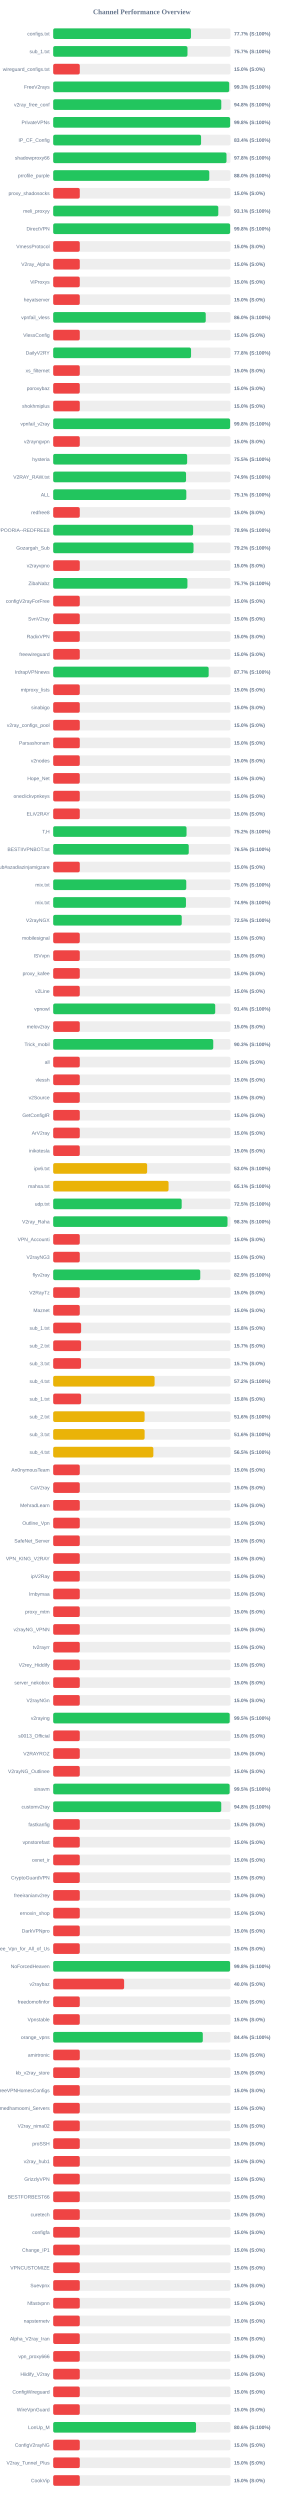
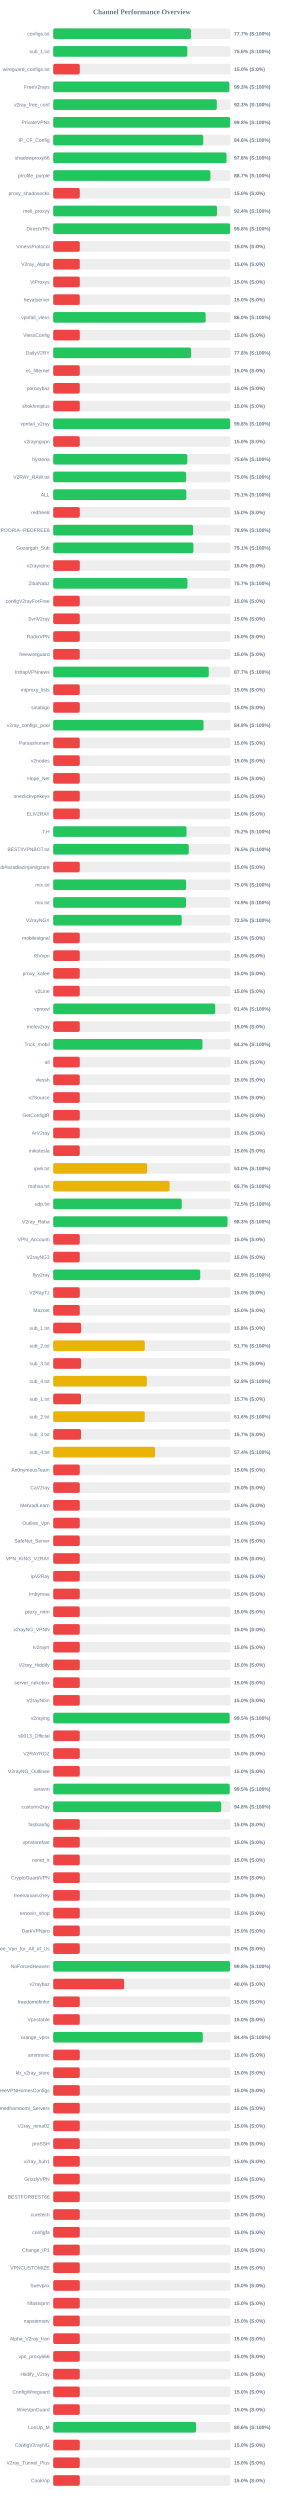
<svg xmlns="http://www.w3.org/2000/svg" width="800" height="7050" version="1.1">
  <style>
        .row { font: 14px Arial; fill: #64748b; }
        .score { font: bold 14px Arial; fill: #64748b; }
    </style>
  <text x="400" y="40" text-anchor="middle" font-size="20px" font-weight="bold" fill="#64748b">Channel Performance Overview</text>
  <rect x="150" y="80" width="500" height="30" fill="#eee" rx="5" />
-   <rect x="150" y="80" width="388.55" height="30" fill="#22c55e" rx="5" />
+   <rect x="150" y="80" width="388.5" height="30" fill="#22c55e" rx="5" />
  <text x="140" y="100" text-anchor="end" class="row">configs.txt</text>
  <text x="660" y="100" text-anchor="start" class="score">77.7% (S:100%)</text>
  <rect x="150" y="130" width="500" height="30" fill="#eee" rx="5" />
-   <rect x="150" y="130" width="378.7" height="30" fill="#22c55e" rx="5" />
+   <rect x="150" y="130" width="378.2" height="30" fill="#22c55e" rx="5" />
  <text x="140" y="150" text-anchor="end" class="row">sub_1.txt</text>
-   <text x="660" y="150" text-anchor="start" class="score">75.7% (S:100%)</text>
+   <text x="660" y="150" text-anchor="start" class="score">75.6% (S:100%)</text>
  <rect x="150" y="180" width="500" height="30" fill="#eee" rx="5" />
  <rect x="150" y="180" width="75.0" height="30" fill="#ef4444" rx="5" />
  <text x="140" y="200" text-anchor="end" class="row">wireguard_configs.txt</text>
  <text x="660" y="200" text-anchor="start" class="score">15.0% (S:0%)</text>
  <rect x="150" y="230" width="500" height="30" fill="#eee" rx="5" />
-   <rect x="150" y="230" width="496.3" height="30" fill="#22c55e" rx="5" />
+   <rect x="150" y="230" width="496.75" height="30" fill="#22c55e" rx="5" />
  <text x="140" y="250" text-anchor="end" class="row">FreeV2rays</text>
  <text x="660" y="250" text-anchor="start" class="score">99.3% (S:100%)</text>
  <rect x="150" y="280" width="500" height="30" fill="#eee" rx="5" />
-   <rect x="150" y="280" width="474.0" height="30" fill="#22c55e" rx="5" />
+   <rect x="150" y="280" width="461.35" height="30" fill="#22c55e" rx="5" />
  <text x="140" y="300" text-anchor="end" class="row">v2ray_free_conf</text>
-   <text x="660" y="300" text-anchor="start" class="score">94.8% (S:100%)</text>
+   <text x="660" y="300" text-anchor="start" class="score">92.3% (S:100%)</text>
  <rect x="150" y="330" width="500" height="30" fill="#eee" rx="5" />
-   <rect x="150" y="330" width="498.95" height="30" fill="#22c55e" rx="5" />
+   <rect x="150" y="330" width="499.0" height="30" fill="#22c55e" rx="5" />
  <text x="140" y="350" text-anchor="end" class="row">PrivateVPNs</text>
  <text x="660" y="350" text-anchor="start" class="score">99.8% (S:100%)</text>
  <rect x="150" y="380" width="500" height="30" fill="#eee" rx="5" />
-   <rect x="150" y="380" width="417.0" height="30" fill="#22c55e" rx="5" />
+   <rect x="150" y="380" width="423.15" height="30" fill="#22c55e" rx="5" />
  <text x="140" y="400" text-anchor="end" class="row">IP_CF_Config</text>
-   <text x="660" y="400" text-anchor="start" class="score">83.4% (S:100%)</text>
+   <text x="660" y="400" text-anchor="start" class="score">84.6% (S:100%)</text>
  <rect x="150" y="430" width="500" height="30" fill="#eee" rx="5" />
  <rect x="150" y="430" width="488.75" height="30" fill="#22c55e" rx="5" />
  <text x="140" y="450" text-anchor="end" class="row">shadowproxy66</text>
  <text x="660" y="450" text-anchor="start" class="score">97.8% (S:100%)</text>
  <rect x="150" y="480" width="500" height="30" fill="#eee" rx="5" />
-   <rect x="150" y="480" width="440.15" height="30" fill="#22c55e" rx="5" />
+   <rect x="150" y="480" width="443.35" height="30" fill="#22c55e" rx="5" />
  <text x="140" y="500" text-anchor="end" class="row">prrofile_purple</text>
-   <text x="660" y="500" text-anchor="start" class="score">88.0% (S:100%)</text>
+   <text x="660" y="500" text-anchor="start" class="score">88.7% (S:100%)</text>
  <rect x="150" y="530" width="500" height="30" fill="#eee" rx="5" />
  <rect x="150" y="530" width="75.0" height="30" fill="#ef4444" rx="5" />
  <text x="140" y="550" text-anchor="end" class="row">proxy_shadosocks</text>
  <text x="660" y="550" text-anchor="start" class="score">15.0% (S:0%)</text>
  <rect x="150" y="580" width="500" height="30" fill="#eee" rx="5" />
-   <rect x="150" y="580" width="465.6" height="30" fill="#22c55e" rx="5" />
+   <rect x="150" y="580" width="461.9" height="30" fill="#22c55e" rx="5" />
  <text x="140" y="600" text-anchor="end" class="row">meli_proxyy</text>
-   <text x="660" y="600" text-anchor="start" class="score">93.1% (S:100%)</text>
+   <text x="660" y="600" text-anchor="start" class="score">92.4% (S:100%)</text>
  <rect x="150" y="630" width="500" height="30" fill="#eee" rx="5" />
  <rect x="150" y="630" width="498.95" height="30" fill="#22c55e" rx="5" />
  <text x="140" y="650" text-anchor="end" class="row">DirectVPN</text>
  <text x="660" y="650" text-anchor="start" class="score">99.8% (S:100%)</text>
  <rect x="150" y="680" width="500" height="30" fill="#eee" rx="5" />
  <rect x="150" y="680" width="75.0" height="30" fill="#ef4444" rx="5" />
  <text x="140" y="700" text-anchor="end" class="row">VmessProtocol</text>
  <text x="660" y="700" text-anchor="start" class="score">15.0% (S:0%)</text>
  <rect x="150" y="730" width="500" height="30" fill="#eee" rx="5" />
  <rect x="150" y="730" width="75.0" height="30" fill="#ef4444" rx="5" />
  <text x="140" y="750" text-anchor="end" class="row">V2ray_Alpha</text>
  <text x="660" y="750" text-anchor="start" class="score">15.0% (S:0%)</text>
  <rect x="150" y="780" width="500" height="30" fill="#eee" rx="5" />
  <rect x="150" y="780" width="75.0" height="30" fill="#ef4444" rx="5" />
  <text x="140" y="800" text-anchor="end" class="row">ViProxys</text>
  <text x="660" y="800" text-anchor="start" class="score">15.0% (S:0%)</text>
  <rect x="150" y="830" width="500" height="30" fill="#eee" rx="5" />
  <rect x="150" y="830" width="75.0" height="30" fill="#ef4444" rx="5" />
  <text x="140" y="850" text-anchor="end" class="row">heyatserver</text>
  <text x="660" y="850" text-anchor="start" class="score">15.0% (S:0%)</text>
  <rect x="150" y="880" width="500" height="30" fill="#eee" rx="5" />
-   <rect x="150" y="880" width="430.2" height="30" fill="#22c55e" rx="5" />
+   <rect x="150" y="880" width="429.95" height="30" fill="#22c55e" rx="5" />
  <text x="140" y="900" text-anchor="end" class="row">vpnfail_vless</text>
  <text x="660" y="900" text-anchor="start" class="score">86.0% (S:100%)</text>
  <rect x="150" y="930" width="500" height="30" fill="#eee" rx="5" />
  <rect x="150" y="930" width="75.0" height="30" fill="#ef4444" rx="5" />
  <text x="140" y="950" text-anchor="end" class="row">VlessConfig</text>
  <text x="660" y="950" text-anchor="start" class="score">15.0% (S:0%)</text>
  <rect x="150" y="980" width="500" height="30" fill="#eee" rx="5" />
-   <rect x="150" y="980" width="388.75" height="30" fill="#22c55e" rx="5" />
+   <rect x="150" y="980" width="388.8" height="30" fill="#22c55e" rx="5" />
  <text x="140" y="1000" text-anchor="end" class="row">DailyV2RY</text>
  <text x="660" y="1000" text-anchor="start" class="score">77.8% (S:100%)</text>
  <rect x="150" y="1030" width="500" height="30" fill="#eee" rx="5" />
  <rect x="150" y="1030" width="75.0" height="30" fill="#ef4444" rx="5" />
  <text x="140" y="1050" text-anchor="end" class="row">xs_filternet</text>
  <text x="660" y="1050" text-anchor="start" class="score">15.0% (S:0%)</text>
  <rect x="150" y="1080" width="500" height="30" fill="#eee" rx="5" />
  <rect x="150" y="1080" width="75.0" height="30" fill="#ef4444" rx="5" />
  <text x="140" y="1100" text-anchor="end" class="row">poroxybaz</text>
  <text x="660" y="1100" text-anchor="start" class="score">15.0% (S:0%)</text>
  <rect x="150" y="1130" width="500" height="30" fill="#eee" rx="5" />
  <rect x="150" y="1130" width="75.0" height="30" fill="#ef4444" rx="5" />
  <text x="140" y="1150" text-anchor="end" class="row">shokhmiplus</text>
  <text x="660" y="1150" text-anchor="start" class="score">15.0% (S:0%)</text>
  <rect x="150" y="1180" width="500" height="30" fill="#eee" rx="5" />
-   <rect x="150" y="1180" width="498.9" height="30" fill="#22c55e" rx="5" />
+   <rect x="150" y="1180" width="498.95" height="30" fill="#22c55e" rx="5" />
  <text x="140" y="1200" text-anchor="end" class="row">vpnfail_v2ray</text>
  <text x="660" y="1200" text-anchor="start" class="score">99.8% (S:100%)</text>
  <rect x="150" y="1230" width="500" height="30" fill="#eee" rx="5" />
  <rect x="150" y="1230" width="75.0" height="30" fill="#ef4444" rx="5" />
  <text x="140" y="1250" text-anchor="end" class="row">v2rayngvpn</text>
  <text x="660" y="1250" text-anchor="start" class="score">15.0% (S:0%)</text>
  <rect x="150" y="1280" width="500" height="30" fill="#eee" rx="5" />
-   <rect x="150" y="1280" width="377.75" height="30" fill="#22c55e" rx="5" />
+   <rect x="150" y="1280" width="378.2" height="30" fill="#22c55e" rx="5" />
  <text x="140" y="1300" text-anchor="end" class="row">hysteria</text>
-   <text x="660" y="1300" text-anchor="start" class="score">75.5% (S:100%)</text>
+   <text x="660" y="1300" text-anchor="start" class="score">75.6% (S:100%)</text>
  <rect x="150" y="1330" width="500" height="30" fill="#eee" rx="5" />
-   <rect x="150" y="1330" width="374.65" height="30" fill="#22c55e" rx="5" />
+   <rect x="150" y="1330" width="374.75" height="30" fill="#22c55e" rx="5" />
  <text x="140" y="1350" text-anchor="end" class="row">V2RAY_RAW.txt</text>
-   <text x="660" y="1350" text-anchor="start" class="score">74.9% (S:100%)</text>
+   <text x="660" y="1350" text-anchor="start" class="score">75.0% (S:100%)</text>
  <rect x="150" y="1380" width="500" height="30" fill="#eee" rx="5" />
  <rect x="150" y="1380" width="375.4" height="30" fill="#22c55e" rx="5" />
  <text x="140" y="1400" text-anchor="end" class="row">ALL</text>
  <text x="660" y="1400" text-anchor="start" class="score">75.1% (S:100%)</text>
  <rect x="150" y="1430" width="500" height="30" fill="#eee" rx="5" />
  <rect x="150" y="1430" width="75.0" height="30" fill="#ef4444" rx="5" />
  <text x="140" y="1450" text-anchor="end" class="row">redfree8</text>
  <text x="660" y="1450" text-anchor="start" class="score">15.0% (S:0%)</text>
  <rect x="150" y="1480" width="500" height="30" fill="#eee" rx="5" />
-   <rect x="150" y="1480" width="394.6" height="30" fill="#22c55e" rx="5" />
+   <rect x="150" y="1480" width="394.55" height="30" fill="#22c55e" rx="5" />
  <text x="140" y="1500" text-anchor="end" class="row">POORIA--REDFREE8.txt#POORIA--REDFREE8</text>
  <text x="660" y="1500" text-anchor="start" class="score">78.9% (S:100%)</text>
  <rect x="150" y="1530" width="500" height="30" fill="#eee" rx="5" />
-   <rect x="150" y="1530" width="395.75" height="30" fill="#22c55e" rx="5" />
+   <rect x="150" y="1530" width="395.45" height="30" fill="#22c55e" rx="5" />
  <text x="140" y="1550" text-anchor="end" class="row">Gozargah_Sub</text>
-   <text x="660" y="1550" text-anchor="start" class="score">79.2% (S:100%)</text>
+   <text x="660" y="1550" text-anchor="start" class="score">79.1% (S:100%)</text>
  <rect x="150" y="1580" width="500" height="30" fill="#eee" rx="5" />
  <rect x="150" y="1580" width="75.0" height="30" fill="#ef4444" rx="5" />
  <text x="140" y="1600" text-anchor="end" class="row">v2rayvpno</text>
  <text x="660" y="1600" text-anchor="start" class="score">15.0% (S:0%)</text>
  <rect x="150" y="1630" width="500" height="30" fill="#eee" rx="5" />
  <rect x="150" y="1630" width="378.55" height="30" fill="#22c55e" rx="5" />
  <text x="140" y="1650" text-anchor="end" class="row">ZibaNabz</text>
  <text x="660" y="1650" text-anchor="start" class="score">75.7% (S:100%)</text>
  <rect x="150" y="1680" width="500" height="30" fill="#eee" rx="5" />
  <rect x="150" y="1680" width="75.0" height="30" fill="#ef4444" rx="5" />
  <text x="140" y="1700" text-anchor="end" class="row">configV2rayForFree</text>
  <text x="660" y="1700" text-anchor="start" class="score">15.0% (S:0%)</text>
  <rect x="150" y="1730" width="500" height="30" fill="#eee" rx="5" />
  <rect x="150" y="1730" width="75.0" height="30" fill="#ef4444" rx="5" />
  <text x="140" y="1750" text-anchor="end" class="row">SvnV2ray</text>
  <text x="660" y="1750" text-anchor="start" class="score">15.0% (S:0%)</text>
  <rect x="150" y="1780" width="500" height="30" fill="#eee" rx="5" />
  <rect x="150" y="1780" width="75.0" height="30" fill="#ef4444" rx="5" />
  <text x="140" y="1800" text-anchor="end" class="row">RadixVPN</text>
  <text x="660" y="1800" text-anchor="start" class="score">15.0% (S:0%)</text>
  <rect x="150" y="1830" width="500" height="30" fill="#eee" rx="5" />
  <rect x="150" y="1830" width="75.0" height="30" fill="#ef4444" rx="5" />
  <text x="140" y="1850" text-anchor="end" class="row">freewireguard</text>
  <text x="660" y="1850" text-anchor="start" class="score">15.0% (S:0%)</text>
  <rect x="150" y="1880" width="500" height="30" fill="#eee" rx="5" />
-   <rect x="150" y="1880" width="438.45" height="30" fill="#22c55e" rx="5" />
+   <rect x="150" y="1880" width="438.7" height="30" fill="#22c55e" rx="5" />
  <text x="140" y="1900" text-anchor="end" class="row">IrdrapVPNnews</text>
  <text x="660" y="1900" text-anchor="start" class="score">87.7% (S:100%)</text>
  <rect x="150" y="1930" width="500" height="30" fill="#eee" rx="5" />
  <rect x="150" y="1930" width="75.0" height="30" fill="#ef4444" rx="5" />
  <text x="140" y="1950" text-anchor="end" class="row">mtproxy_lists</text>
  <text x="660" y="1950" text-anchor="start" class="score">15.0% (S:0%)</text>
  <rect x="150" y="1980" width="500" height="30" fill="#eee" rx="5" />
  <rect x="150" y="1980" width="75.0" height="30" fill="#ef4444" rx="5" />
  <text x="140" y="2000" text-anchor="end" class="row">sinabigo</text>
  <text x="660" y="2000" text-anchor="start" class="score">15.0% (S:0%)</text>
  <rect x="150" y="2030" width="500" height="30" fill="#eee" rx="5" />
-   <rect x="150" y="2030" width="75.0" height="30" fill="#ef4444" rx="5" />
+   <rect x="150" y="2030" width="424.0" height="30" fill="#22c55e" rx="5" />
  <text x="140" y="2050" text-anchor="end" class="row">v2ray_configs_pool</text>
-   <text x="660" y="2050" text-anchor="start" class="score">15.0% (S:0%)</text>
+   <text x="660" y="2050" text-anchor="start" class="score">84.8% (S:100%)</text>
  <rect x="150" y="2080" width="500" height="30" fill="#eee" rx="5" />
  <rect x="150" y="2080" width="75.0" height="30" fill="#ef4444" rx="5" />
  <text x="140" y="2100" text-anchor="end" class="row">Parsashonam</text>
  <text x="660" y="2100" text-anchor="start" class="score">15.0% (S:0%)</text>
  <rect x="150" y="2130" width="500" height="30" fill="#eee" rx="5" />
  <rect x="150" y="2130" width="75.0" height="30" fill="#ef4444" rx="5" />
  <text x="140" y="2150" text-anchor="end" class="row">v2nodes</text>
  <text x="660" y="2150" text-anchor="start" class="score">15.0% (S:0%)</text>
  <rect x="150" y="2180" width="500" height="30" fill="#eee" rx="5" />
  <rect x="150" y="2180" width="75.0" height="30" fill="#ef4444" rx="5" />
  <text x="140" y="2200" text-anchor="end" class="row">Hope_Net</text>
  <text x="660" y="2200" text-anchor="start" class="score">15.0% (S:0%)</text>
  <rect x="150" y="2230" width="500" height="30" fill="#eee" rx="5" />
  <rect x="150" y="2230" width="75.0" height="30" fill="#ef4444" rx="5" />
  <text x="140" y="2250" text-anchor="end" class="row">oneclickvpnkeys</text>
  <text x="660" y="2250" text-anchor="start" class="score">15.0% (S:0%)</text>
  <rect x="150" y="2280" width="500" height="30" fill="#eee" rx="5" />
  <rect x="150" y="2280" width="75.0" height="30" fill="#ef4444" rx="5" />
  <text x="140" y="2300" text-anchor="end" class="row">ELiV2RAY</text>
  <text x="660" y="2300" text-anchor="start" class="score">15.0% (S:0%)</text>
  <rect x="150" y="2330" width="500" height="30" fill="#eee" rx="5" />
-   <rect x="150" y="2330" width="376.05" height="30" fill="#22c55e" rx="5" />
+   <rect x="150" y="2330" width="376.0" height="30" fill="#22c55e" rx="5" />
  <text x="140" y="2350" text-anchor="end" class="row">T,H</text>
  <text x="660" y="2350" text-anchor="start" class="score">75.2% (S:100%)</text>
  <rect x="150" y="2380" width="500" height="30" fill="#eee" rx="5" />
  <rect x="150" y="2380" width="382.3" height="30" fill="#22c55e" rx="5" />
  <text x="140" y="2400" text-anchor="end" class="row">BESTIIVPNBOT.txt</text>
  <text x="660" y="2400" text-anchor="start" class="score">76.5% (S:100%)</text>
  <rect x="150" y="2430" width="500" height="30" fill="#eee" rx="5" />
  <rect x="150" y="2430" width="75.0" height="30" fill="#ef4444" rx="5" />
  <text x="140" y="2450" text-anchor="end" class="row">Sub#azadiazinjamigzare</text>
  <text x="660" y="2450" text-anchor="start" class="score">15.0% (S:0%)</text>
  <rect x="150" y="2480" width="500" height="30" fill="#eee" rx="5" />
-   <rect x="150" y="2480" width="375.25" height="30" fill="#22c55e" rx="5" />
+   <rect x="150" y="2480" width="374.75" height="30" fill="#22c55e" rx="5" />
  <text x="140" y="2500" text-anchor="end" class="row">mix.txt</text>
  <text x="660" y="2500" text-anchor="start" class="score">75.0% (S:100%)</text>
  <rect x="150" y="2530" width="500" height="30" fill="#eee" rx="5" />
-   <rect x="150" y="2530" width="374.4" height="30" fill="#22c55e" rx="5" />
+   <rect x="150" y="2530" width="374.45" height="30" fill="#22c55e" rx="5" />
  <text x="140" y="2550" text-anchor="end" class="row">mix.txt</text>
  <text x="660" y="2550" text-anchor="start" class="score">74.9% (S:100%)</text>
  <rect x="150" y="2580" width="500" height="30" fill="#eee" rx="5" />
  <rect x="150" y="2580" width="362.5" height="30" fill="#22c55e" rx="5" />
  <text x="140" y="2600" text-anchor="end" class="row">V2rayNGX</text>
  <text x="660" y="2600" text-anchor="start" class="score">72.5% (S:100%)</text>
  <rect x="150" y="2630" width="500" height="30" fill="#eee" rx="5" />
  <rect x="150" y="2630" width="75.0" height="30" fill="#ef4444" rx="5" />
  <text x="140" y="2650" text-anchor="end" class="row">mobilesignal</text>
  <text x="660" y="2650" text-anchor="start" class="score">15.0% (S:0%)</text>
  <rect x="150" y="2680" width="500" height="30" fill="#eee" rx="5" />
  <rect x="150" y="2680" width="75.0" height="30" fill="#ef4444" rx="5" />
  <text x="140" y="2700" text-anchor="end" class="row">ISVvpn</text>
  <text x="660" y="2700" text-anchor="start" class="score">15.0% (S:0%)</text>
  <rect x="150" y="2730" width="500" height="30" fill="#eee" rx="5" />
  <rect x="150" y="2730" width="75.0" height="30" fill="#ef4444" rx="5" />
  <text x="140" y="2750" text-anchor="end" class="row">proxy_kafee</text>
  <text x="660" y="2750" text-anchor="start" class="score">15.0% (S:0%)</text>
  <rect x="150" y="2780" width="500" height="30" fill="#eee" rx="5" />
  <rect x="150" y="2780" width="75.0" height="30" fill="#ef4444" rx="5" />
  <text x="140" y="2800" text-anchor="end" class="row">v2Line</text>
  <text x="660" y="2800" text-anchor="start" class="score">15.0% (S:0%)</text>
  <rect x="150" y="2830" width="500" height="30" fill="#eee" rx="5" />
-   <rect x="150" y="2830" width="456.9" height="30" fill="#22c55e" rx="5" />
+   <rect x="150" y="2830" width="456.95" height="30" fill="#22c55e" rx="5" />
  <text x="140" y="2850" text-anchor="end" class="row">vpnowl</text>
  <text x="660" y="2850" text-anchor="start" class="score">91.4% (S:100%)</text>
  <rect x="150" y="2880" width="500" height="30" fill="#eee" rx="5" />
  <rect x="150" y="2880" width="75.0" height="30" fill="#ef4444" rx="5" />
  <text x="140" y="2900" text-anchor="end" class="row">melov2ray</text>
  <text x="660" y="2900" text-anchor="start" class="score">15.0% (S:0%)</text>
  <rect x="150" y="2930" width="500" height="30" fill="#eee" rx="5" />
-   <rect x="150" y="2930" width="451.35" height="30" fill="#22c55e" rx="5" />
+   <rect x="150" y="2930" width="420.95" height="30" fill="#22c55e" rx="5" />
  <text x="140" y="2950" text-anchor="end" class="row">Trick_mobil</text>
-   <text x="660" y="2950" text-anchor="start" class="score">90.3% (S:100%)</text>
+   <text x="660" y="2950" text-anchor="start" class="score">84.2% (S:100%)</text>
  <rect x="150" y="2980" width="500" height="30" fill="#eee" rx="5" />
  <rect x="150" y="2980" width="75.0" height="30" fill="#ef4444" rx="5" />
  <text x="140" y="3000" text-anchor="end" class="row">all</text>
  <text x="660" y="3000" text-anchor="start" class="score">15.0% (S:0%)</text>
  <rect x="150" y="3030" width="500" height="30" fill="#eee" rx="5" />
  <rect x="150" y="3030" width="75.0" height="30" fill="#ef4444" rx="5" />
  <text x="140" y="3050" text-anchor="end" class="row">vlessh</text>
  <text x="660" y="3050" text-anchor="start" class="score">15.0% (S:0%)</text>
  <rect x="150" y="3080" width="500" height="30" fill="#eee" rx="5" />
  <rect x="150" y="3080" width="75.0" height="30" fill="#ef4444" rx="5" />
  <text x="140" y="3100" text-anchor="end" class="row">v2Source</text>
  <text x="660" y="3100" text-anchor="start" class="score">15.0% (S:0%)</text>
  <rect x="150" y="3130" width="500" height="30" fill="#eee" rx="5" />
  <rect x="150" y="3130" width="75.0" height="30" fill="#ef4444" rx="5" />
  <text x="140" y="3150" text-anchor="end" class="row">GetConfigIR</text>
  <text x="660" y="3150" text-anchor="start" class="score">15.0% (S:0%)</text>
  <rect x="150" y="3180" width="500" height="30" fill="#eee" rx="5" />
  <rect x="150" y="3180" width="75.0" height="30" fill="#ef4444" rx="5" />
  <text x="140" y="3200" text-anchor="end" class="row">ArV2ray</text>
  <text x="660" y="3200" text-anchor="start" class="score">15.0% (S:0%)</text>
  <rect x="150" y="3230" width="500" height="30" fill="#eee" rx="5" />
  <rect x="150" y="3230" width="75.0" height="30" fill="#ef4444" rx="5" />
  <text x="140" y="3250" text-anchor="end" class="row">inikotesla</text>
  <text x="660" y="3250" text-anchor="start" class="score">15.0% (S:0%)</text>
  <rect x="150" y="3280" width="500" height="30" fill="#eee" rx="5" />
  <rect x="150" y="3280" width="264.9" height="30" fill="#eab308" rx="5" />
  <text x="140" y="3300" text-anchor="end" class="row">ipv6.txt</text>
  <text x="660" y="3300" text-anchor="start" class="score">53.0% (S:100%)</text>
  <rect x="150" y="3330" width="500" height="30" fill="#eee" rx="5" />
-   <rect x="150" y="3330" width="325.35" height="30" fill="#eab308" rx="5" />
+   <rect x="150" y="3330" width="328.4" height="30" fill="#eab308" rx="5" />
  <text x="140" y="3350" text-anchor="end" class="row">mahsa.txt</text>
-   <text x="660" y="3350" text-anchor="start" class="score">65.1% (S:100%)</text>
+   <text x="660" y="3350" text-anchor="start" class="score">65.7% (S:100%)</text>
  <rect x="150" y="3380" width="500" height="30" fill="#eee" rx="5" />
-   <rect x="150" y="3380" width="362.35" height="30" fill="#22c55e" rx="5" />
+   <rect x="150" y="3380" width="362.5" height="30" fill="#22c55e" rx="5" />
  <text x="140" y="3400" text-anchor="end" class="row">udp.txt</text>
  <text x="660" y="3400" text-anchor="start" class="score">72.5% (S:100%)</text>
  <rect x="150" y="3430" width="500" height="30" fill="#eee" rx="5" />
-   <rect x="150" y="3430" width="491.6" height="30" fill="#22c55e" rx="5" />
+   <rect x="150" y="3430" width="491.65" height="30" fill="#22c55e" rx="5" />
  <text x="140" y="3450" text-anchor="end" class="row">V2ray_Raha</text>
  <text x="660" y="3450" text-anchor="start" class="score">98.3% (S:100%)</text>
  <rect x="150" y="3480" width="500" height="30" fill="#eee" rx="5" />
  <rect x="150" y="3480" width="75.0" height="30" fill="#ef4444" rx="5" />
  <text x="140" y="3500" text-anchor="end" class="row">VPN_Accounti</text>
  <text x="660" y="3500" text-anchor="start" class="score">15.0% (S:0%)</text>
  <rect x="150" y="3530" width="500" height="30" fill="#eee" rx="5" />
  <rect x="150" y="3530" width="75.0" height="30" fill="#ef4444" rx="5" />
  <text x="140" y="3550" text-anchor="end" class="row">V2rayNG3</text>
  <text x="660" y="3550" text-anchor="start" class="score">15.0% (S:0%)</text>
  <rect x="150" y="3580" width="500" height="30" fill="#eee" rx="5" />
-   <rect x="150" y="3580" width="414.7" height="30" fill="#22c55e" rx="5" />
+   <rect x="150" y="3580" width="414.65" height="30" fill="#22c55e" rx="5" />
  <text x="140" y="3600" text-anchor="end" class="row">flyv2ray</text>
  <text x="660" y="3600" text-anchor="start" class="score">82.9% (S:100%)</text>
  <rect x="150" y="3630" width="500" height="30" fill="#eee" rx="5" />
  <rect x="150" y="3630" width="75.0" height="30" fill="#ef4444" rx="5" />
  <text x="140" y="3650" text-anchor="end" class="row">V2RayTz</text>
  <text x="660" y="3650" text-anchor="start" class="score">15.0% (S:0%)</text>
  <rect x="150" y="3680" width="500" height="30" fill="#eee" rx="5" />
  <rect x="150" y="3680" width="75.0" height="30" fill="#ef4444" rx="5" />
  <text x="140" y="3700" text-anchor="end" class="row">Maznet</text>
  <text x="660" y="3700" text-anchor="start" class="score">15.0% (S:0%)</text>
  <rect x="150" y="3730" width="500" height="30" fill="#eee" rx="5" />
-   <rect x="150" y="3730" width="78.75" height="30" fill="#ef4444" rx="5" />
+   <rect x="150" y="3730" width="78.9" height="30" fill="#ef4444" rx="5" />
  <text x="140" y="3750" text-anchor="end" class="row">sub_1.txt</text>
  <text x="660" y="3750" text-anchor="start" class="score">15.8% (S:0%)</text>
  <rect x="150" y="3780" width="500" height="30" fill="#eee" rx="5" />
-   <rect x="150" y="3780" width="78.65" height="30" fill="#ef4444" rx="5" />
+   <rect x="150" y="3780" width="258.3" height="30" fill="#eab308" rx="5" />
  <text x="140" y="3800" text-anchor="end" class="row">sub_2.txt</text>
-   <text x="660" y="3800" text-anchor="start" class="score">15.7% (S:0%)</text>
+   <text x="660" y="3800" text-anchor="start" class="score">51.7% (S:100%)</text>
  <rect x="150" y="3830" width="500" height="30" fill="#eee" rx="5" />
-   <rect x="150" y="3830" width="78.5" height="30" fill="#ef4444" rx="5" />
+   <rect x="150" y="3830" width="78.65" height="30" fill="#ef4444" rx="5" />
  <text x="140" y="3850" text-anchor="end" class="row">sub_3.txt</text>
  <text x="660" y="3850" text-anchor="start" class="score">15.7% (S:0%)</text>
  <rect x="150" y="3880" width="500" height="30" fill="#eee" rx="5" />
-   <rect x="150" y="3880" width="285.95" height="30" fill="#eab308" rx="5" />
+   <rect x="150" y="3880" width="264.05" height="30" fill="#eab308" rx="5" />
  <text x="140" y="3900" text-anchor="end" class="row">sub_4.txt</text>
-   <text x="660" y="3900" text-anchor="start" class="score">57.2% (S:100%)</text>
+   <text x="660" y="3900" text-anchor="start" class="score">52.8% (S:100%)</text>
  <rect x="150" y="3930" width="500" height="30" fill="#eee" rx="5" />
-   <rect x="150" y="3930" width="78.75" height="30" fill="#ef4444" rx="5" />
+   <rect x="150" y="3930" width="78.5" height="30" fill="#ef4444" rx="5" />
  <text x="140" y="3950" text-anchor="end" class="row">sub_1.txt</text>
-   <text x="660" y="3950" text-anchor="start" class="score">15.8% (S:0%)</text>
+   <text x="660" y="3950" text-anchor="start" class="score">15.7% (S:0%)</text>
  <rect x="150" y="3980" width="500" height="30" fill="#eee" rx="5" />
-   <rect x="150" y="3980" width="257.8" height="30" fill="#eab308" rx="5" />
+   <rect x="150" y="3980" width="258.2" height="30" fill="#eab308" rx="5" />
  <text x="140" y="4000" text-anchor="end" class="row">sub_2.txt</text>
  <text x="660" y="4000" text-anchor="start" class="score">51.6% (S:100%)</text>
  <rect x="150" y="4030" width="500" height="30" fill="#eee" rx="5" />
-   <rect x="150" y="4030" width="257.85" height="30" fill="#eab308" rx="5" />
+   <rect x="150" y="4030" width="78.5" height="30" fill="#ef4444" rx="5" />
  <text x="140" y="4050" text-anchor="end" class="row">sub_3.txt</text>
-   <text x="660" y="4050" text-anchor="start" class="score">51.6% (S:100%)</text>
+   <text x="660" y="4050" text-anchor="start" class="score">15.7% (S:0%)</text>
  <rect x="150" y="4080" width="500" height="30" fill="#eee" rx="5" />
-   <rect x="150" y="4080" width="282.45" height="30" fill="#eab308" rx="5" />
+   <rect x="150" y="4080" width="287.05" height="30" fill="#eab308" rx="5" />
  <text x="140" y="4100" text-anchor="end" class="row">sub_4.txt</text>
-   <text x="660" y="4100" text-anchor="start" class="score">56.5% (S:100%)</text>
+   <text x="660" y="4100" text-anchor="start" class="score">57.4% (S:100%)</text>
  <rect x="150" y="4130" width="500" height="30" fill="#eee" rx="5" />
  <rect x="150" y="4130" width="75.0" height="30" fill="#ef4444" rx="5" />
  <text x="140" y="4150" text-anchor="end" class="row">An0nymousTeam</text>
  <text x="660" y="4150" text-anchor="start" class="score">15.0% (S:0%)</text>
  <rect x="150" y="4180" width="500" height="30" fill="#eee" rx="5" />
  <rect x="150" y="4180" width="75.0" height="30" fill="#ef4444" rx="5" />
  <text x="140" y="4200" text-anchor="end" class="row">CaV2ray</text>
  <text x="660" y="4200" text-anchor="start" class="score">15.0% (S:0%)</text>
  <rect x="150" y="4230" width="500" height="30" fill="#eee" rx="5" />
  <rect x="150" y="4230" width="75.0" height="30" fill="#ef4444" rx="5" />
  <text x="140" y="4250" text-anchor="end" class="row">MehradLearn</text>
  <text x="660" y="4250" text-anchor="start" class="score">15.0% (S:0%)</text>
  <rect x="150" y="4280" width="500" height="30" fill="#eee" rx="5" />
  <rect x="150" y="4280" width="75.0" height="30" fill="#ef4444" rx="5" />
  <text x="140" y="4300" text-anchor="end" class="row">Outline_Vpn</text>
  <text x="660" y="4300" text-anchor="start" class="score">15.0% (S:0%)</text>
  <rect x="150" y="4330" width="500" height="30" fill="#eee" rx="5" />
  <rect x="150" y="4330" width="75.0" height="30" fill="#ef4444" rx="5" />
  <text x="140" y="4350" text-anchor="end" class="row">SafeNet_Server</text>
  <text x="660" y="4350" text-anchor="start" class="score">15.0% (S:0%)</text>
  <rect x="150" y="4380" width="500" height="30" fill="#eee" rx="5" />
  <rect x="150" y="4380" width="75.0" height="30" fill="#ef4444" rx="5" />
  <text x="140" y="4400" text-anchor="end" class="row">VPN_KING_V2RAY</text>
  <text x="660" y="4400" text-anchor="start" class="score">15.0% (S:0%)</text>
  <rect x="150" y="4430" width="500" height="30" fill="#eee" rx="5" />
  <rect x="150" y="4430" width="75.0" height="30" fill="#ef4444" rx="5" />
  <text x="140" y="4450" text-anchor="end" class="row">ipV2Ray</text>
  <text x="660" y="4450" text-anchor="start" class="score">15.0% (S:0%)</text>
  <rect x="150" y="4480" width="500" height="30" fill="#eee" rx="5" />
  <rect x="150" y="4480" width="75.0" height="30" fill="#ef4444" rx="5" />
  <text x="140" y="4500" text-anchor="end" class="row">lrnbymaa</text>
  <text x="660" y="4500" text-anchor="start" class="score">15.0% (S:0%)</text>
  <rect x="150" y="4530" width="500" height="30" fill="#eee" rx="5" />
  <rect x="150" y="4530" width="75.0" height="30" fill="#ef4444" rx="5" />
  <text x="140" y="4550" text-anchor="end" class="row">proxy_mtm</text>
  <text x="660" y="4550" text-anchor="start" class="score">15.0% (S:0%)</text>
  <rect x="150" y="4580" width="500" height="30" fill="#eee" rx="5" />
  <rect x="150" y="4580" width="75.0" height="30" fill="#ef4444" rx="5" />
  <text x="140" y="4600" text-anchor="end" class="row">v2rayNG_VPNN</text>
  <text x="660" y="4600" text-anchor="start" class="score">15.0% (S:0%)</text>
  <rect x="150" y="4630" width="500" height="30" fill="#eee" rx="5" />
  <rect x="150" y="4630" width="75.0" height="30" fill="#ef4444" rx="5" />
  <text x="140" y="4650" text-anchor="end" class="row">tv2rayrr</text>
  <text x="660" y="4650" text-anchor="start" class="score">15.0% (S:0%)</text>
  <rect x="150" y="4680" width="500" height="30" fill="#eee" rx="5" />
  <rect x="150" y="4680" width="75.0" height="30" fill="#ef4444" rx="5" />
  <text x="140" y="4700" text-anchor="end" class="row">V2rey_Hiddify</text>
  <text x="660" y="4700" text-anchor="start" class="score">15.0% (S:0%)</text>
  <rect x="150" y="4730" width="500" height="30" fill="#eee" rx="5" />
  <rect x="150" y="4730" width="75.0" height="30" fill="#ef4444" rx="5" />
  <text x="140" y="4750" text-anchor="end" class="row">server_nekobox</text>
  <text x="660" y="4750" text-anchor="start" class="score">15.0% (S:0%)</text>
  <rect x="150" y="4780" width="500" height="30" fill="#eee" rx="5" />
  <rect x="150" y="4780" width="75.0" height="30" fill="#ef4444" rx="5" />
  <text x="140" y="4800" text-anchor="end" class="row">V2rayNGn</text>
  <text x="660" y="4800" text-anchor="start" class="score">15.0% (S:0%)</text>
  <rect x="150" y="4830" width="500" height="30" fill="#eee" rx="5" />
-   <rect x="150" y="4830" width="497.75" height="30" fill="#22c55e" rx="5" />
+   <rect x="150" y="4830" width="497.65" height="30" fill="#22c55e" rx="5" />
  <text x="140" y="4850" text-anchor="end" class="row">v2raying</text>
  <text x="660" y="4850" text-anchor="start" class="score">99.5% (S:100%)</text>
  <rect x="150" y="4880" width="500" height="30" fill="#eee" rx="5" />
  <rect x="150" y="4880" width="75.0" height="30" fill="#ef4444" rx="5" />
  <text x="140" y="4900" text-anchor="end" class="row">s0013_Official</text>
  <text x="660" y="4900" text-anchor="start" class="score">15.0% (S:0%)</text>
  <rect x="150" y="4930" width="500" height="30" fill="#eee" rx="5" />
  <rect x="150" y="4930" width="75.0" height="30" fill="#ef4444" rx="5" />
  <text x="140" y="4950" text-anchor="end" class="row">V2RAYROZ</text>
  <text x="660" y="4950" text-anchor="start" class="score">15.0% (S:0%)</text>
  <rect x="150" y="4980" width="500" height="30" fill="#eee" rx="5" />
  <rect x="150" y="4980" width="75.0" height="30" fill="#ef4444" rx="5" />
  <text x="140" y="5000" text-anchor="end" class="row">V2rayNG_Outlinee</text>
  <text x="660" y="5000" text-anchor="start" class="score">15.0% (S:0%)</text>
  <rect x="150" y="5030" width="500" height="30" fill="#eee" rx="5" />
-   <rect x="150" y="5030" width="497.6" height="30" fill="#22c55e" rx="5" />
+   <rect x="150" y="5030" width="497.75" height="30" fill="#22c55e" rx="5" />
  <text x="140" y="5050" text-anchor="end" class="row">sinavm</text>
  <text x="660" y="5050" text-anchor="start" class="score">99.5% (S:100%)</text>
  <rect x="150" y="5080" width="500" height="30" fill="#eee" rx="5" />
-   <rect x="150" y="5080" width="473.9" height="30" fill="#22c55e" rx="5" />
+   <rect x="150" y="5080" width="473.8" height="30" fill="#22c55e" rx="5" />
  <text x="140" y="5100" text-anchor="end" class="row">customv2ray</text>
  <text x="660" y="5100" text-anchor="start" class="score">94.8% (S:100%)</text>
  <rect x="150" y="5130" width="500" height="30" fill="#eee" rx="5" />
  <rect x="150" y="5130" width="75.0" height="30" fill="#ef4444" rx="5" />
  <text x="140" y="5150" text-anchor="end" class="row">fastkanfig</text>
  <text x="660" y="5150" text-anchor="start" class="score">15.0% (S:0%)</text>
  <rect x="150" y="5180" width="500" height="30" fill="#eee" rx="5" />
  <rect x="150" y="5180" width="75.0" height="30" fill="#ef4444" rx="5" />
  <text x="140" y="5200" text-anchor="end" class="row">vpnstorefast</text>
  <text x="660" y="5200" text-anchor="start" class="score">15.0% (S:0%)</text>
  <rect x="150" y="5230" width="500" height="30" fill="#eee" rx="5" />
  <rect x="150" y="5230" width="75.0" height="30" fill="#ef4444" rx="5" />
  <text x="140" y="5250" text-anchor="end" class="row">oxnet_ir</text>
  <text x="660" y="5250" text-anchor="start" class="score">15.0% (S:0%)</text>
  <rect x="150" y="5280" width="500" height="30" fill="#eee" rx="5" />
  <rect x="150" y="5280" width="75.0" height="30" fill="#ef4444" rx="5" />
  <text x="140" y="5300" text-anchor="end" class="row">CryptoGuardVPN</text>
  <text x="660" y="5300" text-anchor="start" class="score">15.0% (S:0%)</text>
  <rect x="150" y="5330" width="500" height="30" fill="#eee" rx="5" />
  <rect x="150" y="5330" width="75.0" height="30" fill="#ef4444" rx="5" />
  <text x="140" y="5350" text-anchor="end" class="row">freeiranianv2rey</text>
  <text x="660" y="5350" text-anchor="start" class="score">15.0% (S:0%)</text>
  <rect x="150" y="5380" width="500" height="30" fill="#eee" rx="5" />
  <rect x="150" y="5380" width="75.0" height="30" fill="#ef4444" rx="5" />
  <text x="140" y="5400" text-anchor="end" class="row">ernoxin_shop</text>
  <text x="660" y="5400" text-anchor="start" class="score">15.0% (S:0%)</text>
  <rect x="150" y="5430" width="500" height="30" fill="#eee" rx="5" />
  <rect x="150" y="5430" width="75.0" height="30" fill="#ef4444" rx="5" />
  <text x="140" y="5450" text-anchor="end" class="row">DarkVPNpro</text>
  <text x="660" y="5450" text-anchor="start" class="score">15.0% (S:0%)</text>
  <rect x="150" y="5480" width="500" height="30" fill="#eee" rx="5" />
  <rect x="150" y="5480" width="75.0" height="30" fill="#ef4444" rx="5" />
  <text x="140" y="5500" text-anchor="end" class="row">Free_Vpn_for_All_of_Us</text>
  <text x="660" y="5500" text-anchor="start" class="score">15.0% (S:0%)</text>
  <rect x="150" y="5530" width="500" height="30" fill="#eee" rx="5" />
-   <rect x="150" y="5530" width="498.85" height="30" fill="#22c55e" rx="5" />
+   <rect x="150" y="5530" width="498.75" height="30" fill="#22c55e" rx="5" />
  <text x="140" y="5550" text-anchor="end" class="row">NoForcedHeaven</text>
  <text x="660" y="5550" text-anchor="start" class="score">99.8% (S:100%)</text>
  <rect x="150" y="5580" width="500" height="30" fill="#eee" rx="5" />
  <rect x="150" y="5580" width="200.0" height="30" fill="#ef4444" rx="5" />
  <text x="140" y="5600" text-anchor="end" class="row">v2raybaz</text>
  <text x="660" y="5600" text-anchor="start" class="score">40.0% (S:0%)</text>
  <rect x="150" y="5630" width="500" height="30" fill="#eee" rx="5" />
  <rect x="150" y="5630" width="75.0" height="30" fill="#ef4444" rx="5" />
  <text x="140" y="5650" text-anchor="end" class="row">freedomofinfor</text>
  <text x="660" y="5650" text-anchor="start" class="score">15.0% (S:0%)</text>
  <rect x="150" y="5680" width="500" height="30" fill="#eee" rx="5" />
  <rect x="150" y="5680" width="75.0" height="30" fill="#ef4444" rx="5" />
  <text x="140" y="5700" text-anchor="end" class="row">Vpnstable</text>
  <text x="660" y="5700" text-anchor="start" class="score">15.0% (S:0%)</text>
  <rect x="150" y="5730" width="500" height="30" fill="#eee" rx="5" />
-   <rect x="150" y="5730" width="421.9" height="30" fill="#22c55e" rx="5" />
+   <rect x="150" y="5730" width="421.8" height="30" fill="#22c55e" rx="5" />
  <text x="140" y="5750" text-anchor="end" class="row">orange_vpns</text>
  <text x="660" y="5750" text-anchor="start" class="score">84.4% (S:100%)</text>
  <rect x="150" y="5780" width="500" height="30" fill="#eee" rx="5" />
  <rect x="150" y="5780" width="75.0" height="30" fill="#ef4444" rx="5" />
  <text x="140" y="5800" text-anchor="end" class="row">amirtronic</text>
  <text x="660" y="5800" text-anchor="start" class="score">15.0% (S:0%)</text>
  <rect x="150" y="5830" width="500" height="30" fill="#eee" rx="5" />
  <rect x="150" y="5830" width="75.0" height="30" fill="#ef4444" rx="5" />
  <text x="140" y="5850" text-anchor="end" class="row">kb_v2ray_store</text>
  <text x="660" y="5850" text-anchor="start" class="score">15.0% (S:0%)</text>
  <rect x="150" y="5880" width="500" height="30" fill="#eee" rx="5" />
  <rect x="150" y="5880" width="75.0" height="30" fill="#ef4444" rx="5" />
  <text x="140" y="5900" text-anchor="end" class="row">FreeVPNHomesConfigs</text>
  <text x="660" y="5900" text-anchor="start" class="score">15.0% (S:0%)</text>
  <rect x="150" y="5930" width="500" height="30" fill="#eee" rx="5" />
  <rect x="150" y="5930" width="75.0" height="30" fill="#ef4444" rx="5" />
  <text x="140" y="5950" text-anchor="end" class="row">Ahmedhamoomi_Servers</text>
  <text x="660" y="5950" text-anchor="start" class="score">15.0% (S:0%)</text>
  <rect x="150" y="5980" width="500" height="30" fill="#eee" rx="5" />
  <rect x="150" y="5980" width="75.0" height="30" fill="#ef4444" rx="5" />
  <text x="140" y="6000" text-anchor="end" class="row">V2ray_nima02</text>
  <text x="660" y="6000" text-anchor="start" class="score">15.0% (S:0%)</text>
  <rect x="150" y="6030" width="500" height="30" fill="#eee" rx="5" />
  <rect x="150" y="6030" width="75.0" height="30" fill="#ef4444" rx="5" />
  <text x="140" y="6050" text-anchor="end" class="row">proSSH</text>
  <text x="660" y="6050" text-anchor="start" class="score">15.0% (S:0%)</text>
  <rect x="150" y="6080" width="500" height="30" fill="#eee" rx="5" />
  <rect x="150" y="6080" width="75.0" height="30" fill="#ef4444" rx="5" />
  <text x="140" y="6100" text-anchor="end" class="row">v2ray_hub1</text>
  <text x="660" y="6100" text-anchor="start" class="score">15.0% (S:0%)</text>
  <rect x="150" y="6130" width="500" height="30" fill="#eee" rx="5" />
  <rect x="150" y="6130" width="75.0" height="30" fill="#ef4444" rx="5" />
  <text x="140" y="6150" text-anchor="end" class="row">GrizzlyVPN</text>
  <text x="660" y="6150" text-anchor="start" class="score">15.0% (S:0%)</text>
  <rect x="150" y="6180" width="500" height="30" fill="#eee" rx="5" />
  <rect x="150" y="6180" width="75.0" height="30" fill="#ef4444" rx="5" />
  <text x="140" y="6200" text-anchor="end" class="row">BESTFORBEST66</text>
  <text x="660" y="6200" text-anchor="start" class="score">15.0% (S:0%)</text>
  <rect x="150" y="6230" width="500" height="30" fill="#eee" rx="5" />
  <rect x="150" y="6230" width="75.0" height="30" fill="#ef4444" rx="5" />
  <text x="140" y="6250" text-anchor="end" class="row">curetech</text>
  <text x="660" y="6250" text-anchor="start" class="score">15.0% (S:0%)</text>
  <rect x="150" y="6280" width="500" height="30" fill="#eee" rx="5" />
  <rect x="150" y="6280" width="75.0" height="30" fill="#ef4444" rx="5" />
  <text x="140" y="6300" text-anchor="end" class="row">configfa</text>
  <text x="660" y="6300" text-anchor="start" class="score">15.0% (S:0%)</text>
  <rect x="150" y="6330" width="500" height="30" fill="#eee" rx="5" />
  <rect x="150" y="6330" width="75.0" height="30" fill="#ef4444" rx="5" />
  <text x="140" y="6350" text-anchor="end" class="row">Change_IP1</text>
  <text x="660" y="6350" text-anchor="start" class="score">15.0% (S:0%)</text>
  <rect x="150" y="6380" width="500" height="30" fill="#eee" rx="5" />
  <rect x="150" y="6380" width="75.0" height="30" fill="#ef4444" rx="5" />
  <text x="140" y="6400" text-anchor="end" class="row">VPNCUSTOMIZE</text>
  <text x="660" y="6400" text-anchor="start" class="score">15.0% (S:0%)</text>
  <rect x="150" y="6430" width="500" height="30" fill="#eee" rx="5" />
  <rect x="150" y="6430" width="75.0" height="30" fill="#ef4444" rx="5" />
  <text x="140" y="6450" text-anchor="end" class="row">Suevpnx</text>
  <text x="660" y="6450" text-anchor="start" class="score">15.0% (S:0%)</text>
  <rect x="150" y="6480" width="500" height="30" fill="#eee" rx="5" />
  <rect x="150" y="6480" width="75.0" height="30" fill="#ef4444" rx="5" />
  <text x="140" y="6500" text-anchor="end" class="row">Nfastvpnn</text>
  <text x="660" y="6500" text-anchor="start" class="score">15.0% (S:0%)</text>
  <rect x="150" y="6530" width="500" height="30" fill="#eee" rx="5" />
  <rect x="150" y="6530" width="75.0" height="30" fill="#ef4444" rx="5" />
  <text x="140" y="6550" text-anchor="end" class="row">napsternetv</text>
  <text x="660" y="6550" text-anchor="start" class="score">15.0% (S:0%)</text>
  <rect x="150" y="6580" width="500" height="30" fill="#eee" rx="5" />
  <rect x="150" y="6580" width="75.0" height="30" fill="#ef4444" rx="5" />
  <text x="140" y="6600" text-anchor="end" class="row">Alpha_V2ray_Iran</text>
  <text x="660" y="6600" text-anchor="start" class="score">15.0% (S:0%)</text>
  <rect x="150" y="6630" width="500" height="30" fill="#eee" rx="5" />
  <rect x="150" y="6630" width="75.0" height="30" fill="#ef4444" rx="5" />
  <text x="140" y="6650" text-anchor="end" class="row">vpn_proxy666</text>
  <text x="660" y="6650" text-anchor="start" class="score">15.0% (S:0%)</text>
  <rect x="150" y="6680" width="500" height="30" fill="#eee" rx="5" />
  <rect x="150" y="6680" width="75.0" height="30" fill="#ef4444" rx="5" />
  <text x="140" y="6700" text-anchor="end" class="row">Hiidify_V2ray</text>
  <text x="660" y="6700" text-anchor="start" class="score">15.0% (S:0%)</text>
  <rect x="150" y="6730" width="500" height="30" fill="#eee" rx="5" />
  <rect x="150" y="6730" width="75.0" height="30" fill="#ef4444" rx="5" />
  <text x="140" y="6750" text-anchor="end" class="row">ConfigWireguard</text>
  <text x="660" y="6750" text-anchor="start" class="score">15.0% (S:0%)</text>
  <rect x="150" y="6780" width="500" height="30" fill="#eee" rx="5" />
  <rect x="150" y="6780" width="75.0" height="30" fill="#ef4444" rx="5" />
  <text x="140" y="6800" text-anchor="end" class="row">WireVpnGuard</text>
  <text x="660" y="6800" text-anchor="start" class="score">15.0% (S:0%)</text>
  <rect x="150" y="6830" width="500" height="30" fill="#eee" rx="5" />
-   <rect x="150" y="6830" width="402.8" height="30" fill="#22c55e" rx="5" />
+   <rect x="150" y="6830" width="402.85" height="30" fill="#22c55e" rx="5" />
  <text x="140" y="6850" text-anchor="end" class="row">LonUp_M</text>
  <text x="660" y="6850" text-anchor="start" class="score">80.6% (S:100%)</text>
  <rect x="150" y="6880" width="500" height="30" fill="#eee" rx="5" />
  <rect x="150" y="6880" width="75.0" height="30" fill="#ef4444" rx="5" />
  <text x="140" y="6900" text-anchor="end" class="row">ConfigV2rayNG</text>
  <text x="660" y="6900" text-anchor="start" class="score">15.0% (S:0%)</text>
  <rect x="150" y="6930" width="500" height="30" fill="#eee" rx="5" />
  <rect x="150" y="6930" width="75.0" height="30" fill="#ef4444" rx="5" />
  <text x="140" y="6950" text-anchor="end" class="row">V2ray_Tunnel_Plus</text>
  <text x="660" y="6950" text-anchor="start" class="score">15.0% (S:0%)</text>
  <rect x="150" y="6980" width="500" height="30" fill="#eee" rx="5" />
  <rect x="150" y="6980" width="75.0" height="30" fill="#ef4444" rx="5" />
  <text x="140" y="7000" text-anchor="end" class="row">CookVip</text>
  <text x="660" y="7000" text-anchor="start" class="score">15.0% (S:0%)</text>
</svg>
